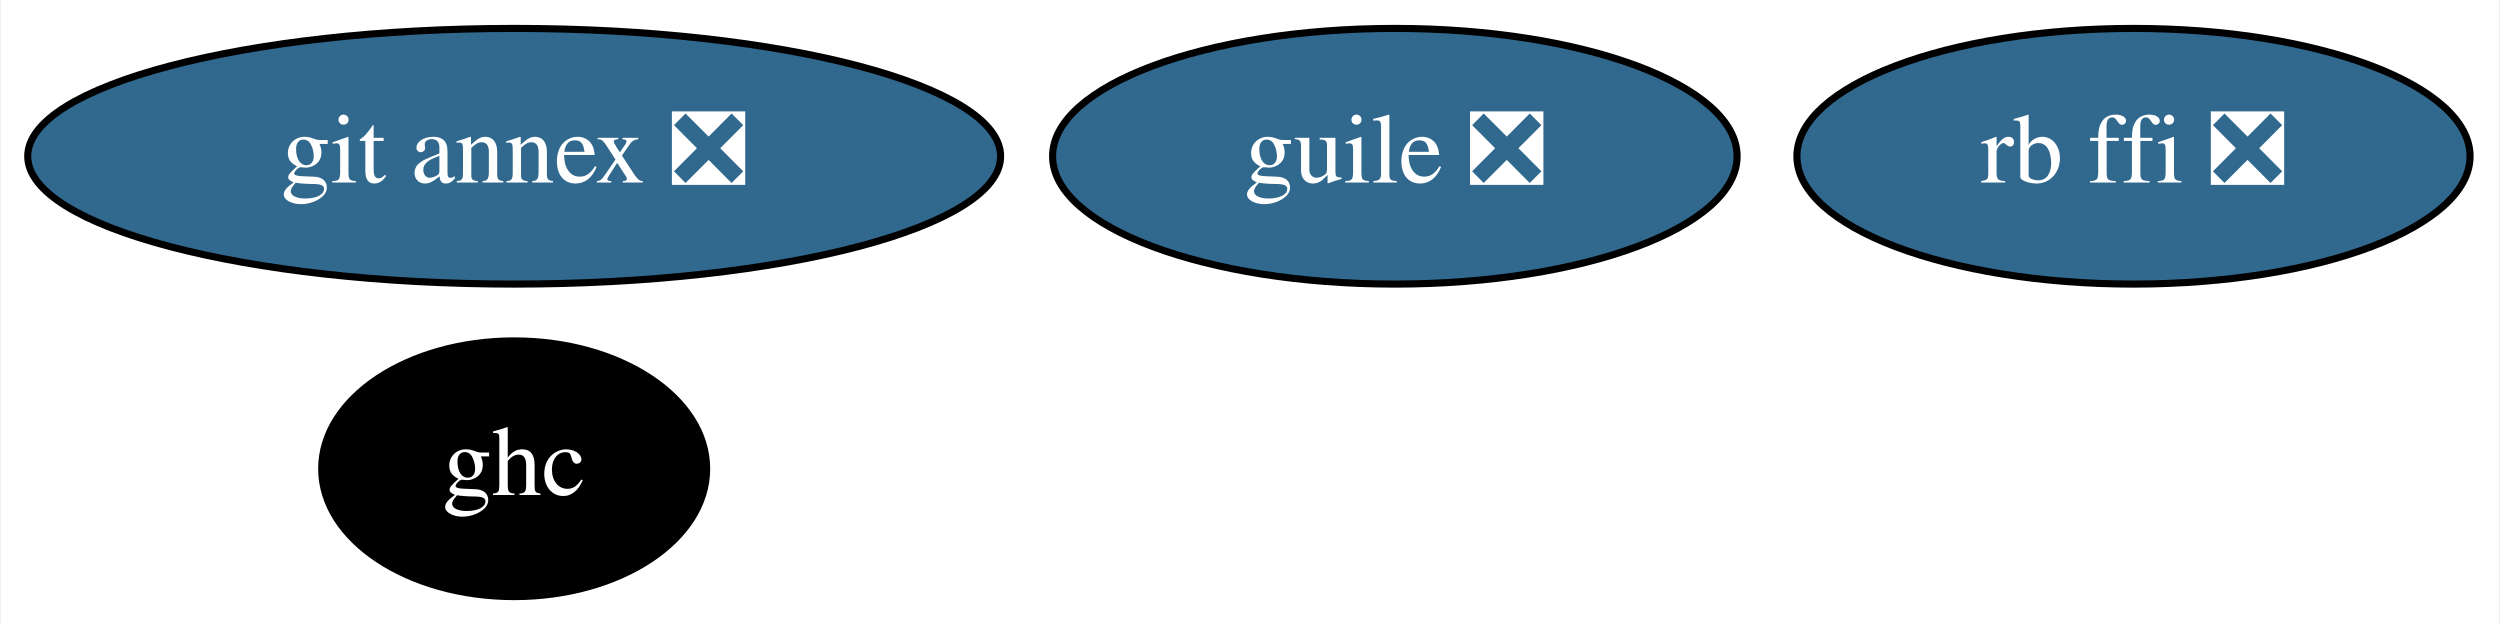
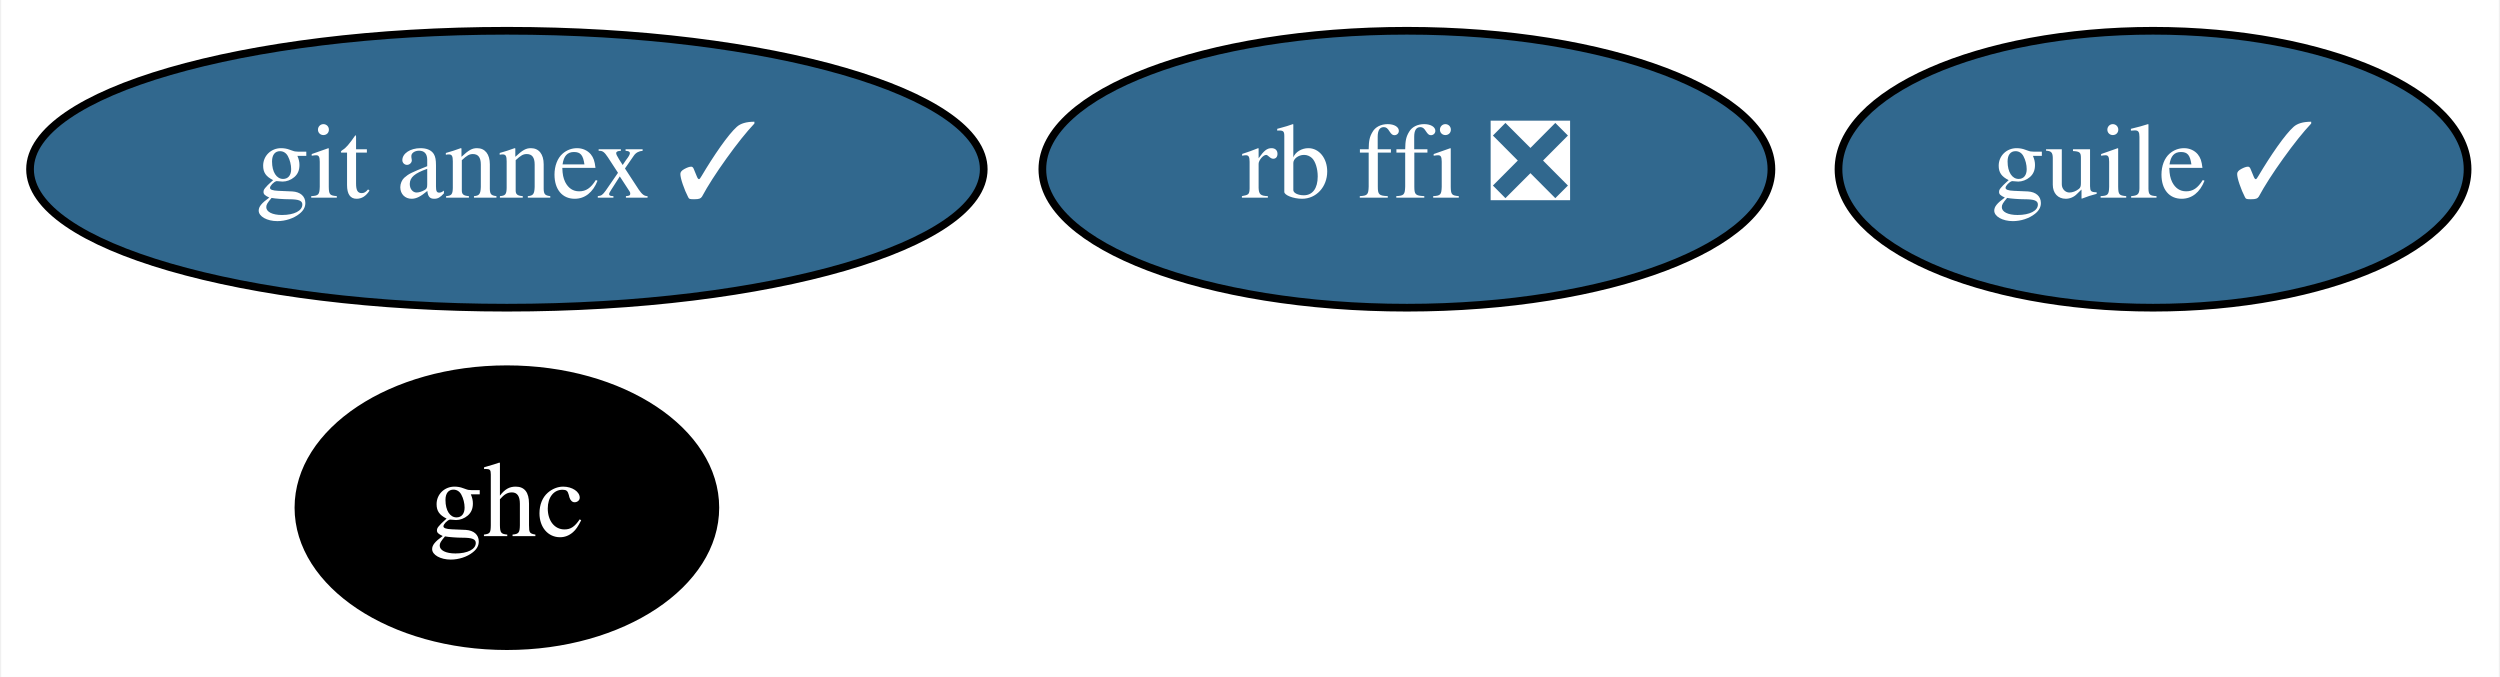
- <svg xmlns="http://www.w3.org/2000/svg" xmlns:xlink="http://www.w3.org/1999/xlink" width="352pt" height="88pt" viewBox="0.00 0.00 351.69 88.00">
+ <svg xmlns="http://www.w3.org/2000/svg" xmlns:xlink="http://www.w3.org/1999/xlink" width="325pt" height="88pt" viewBox="0.00 0.00 324.69 88.00">
  <g id="graph0" class="graph" transform="scale(1 1) rotate(0) translate(4 84)">
-     <polygon fill="white" stroke="transparent" points="-4,4 -4,-84 347.69,-84 347.69,4 -4,4" />
+     <polygon fill="white" stroke="transparent" points="-4,4 -4,-84 320.69,-84 320.69,4 -4,4" />
    <g id="node1" class="node">
      <g id="a_node1">
-         <a xlink:href="https://github.com/conda-forge/git-annex-feedstock/pull/128" xlink:title="git annex ❎">
-           <ellipse fill="#31688e" stroke="black" cx="68.24" cy="-62" rx="68.49" ry="18" />
-           <text text-anchor="middle" x="68.24" y="-58.3" font-family="Times,serif" font-size="14.00" fill="white">git annex ❎</text>
+         <a xlink:href="https://github.com/conda-forge/git-annex-feedstock/pull/128" xlink:title="git annex ✓">
+           <ellipse fill="#31688e" stroke="black" cx="61.74" cy="-62" rx="61.99" ry="18" />
+           <text text-anchor="middle" x="61.74" y="-58.3" font-family="Times,serif" font-size="14.00" fill="white">git annex ✓</text>
        </a>
      </g>
    </g>
    <g id="node2" class="node">
      <g id="a_node2">
        <a xlink:href="https://github.com/conda-forge/ghc-feedstock" xlink:title="ghc">
-           <ellipse fill="#000000" stroke="black" cx="68.24" cy="-18" rx="27.1" ry="18" />
-           <text text-anchor="middle" x="68.24" y="-14.3" font-family="Times,serif" font-size="14.00" fill="white">ghc</text>
+           <ellipse fill="#000000" stroke="black" cx="61.74" cy="-18" rx="27.1" ry="18" />
+           <text text-anchor="middle" x="61.74" y="-14.3" font-family="Times,serif" font-size="14.00" fill="white">ghc</text>
        </a>
      </g>
    </g>
    <g id="node3" class="node">
      <g id="a_node3">
-         <a xlink:href="https://github.com/conda-forge/guile-feedstock/pull/10" xlink:title="guile ❎">
-           <ellipse fill="#31688e" stroke="black" cx="192.24" cy="-62" rx="48.19" ry="18" />
-           <text text-anchor="middle" x="192.24" y="-58.3" font-family="Times,serif" font-size="14.00" fill="white">guile ❎</text>
+         <a xlink:href="https://github.com/conda-forge/guile-feedstock/pull/10" xlink:title="guile ✓">
+           <ellipse fill="#31688e" stroke="black" cx="275.74" cy="-62" rx="40.89" ry="18" />
+           <text text-anchor="middle" x="275.74" y="-58.3" font-family="Times,serif" font-size="14.00" fill="white">guile ✓</text>
        </a>
      </g>
    </g>
    <g id="node4" class="node">
      <g id="a_node4">
        <a xlink:href="https://github.com/conda-forge/rb-ffi-feedstock/pull/9" xlink:title="rb ffi ❎">
-           <ellipse fill="#31688e" stroke="black" cx="296.24" cy="-62" rx="47.39" ry="18" />
-           <text text-anchor="middle" x="296.24" y="-58.3" font-family="Times,serif" font-size="14.00" fill="white">rb ffi ❎</text>
+           <ellipse fill="#31688e" stroke="black" cx="178.74" cy="-62" rx="47.39" ry="18" />
+           <text text-anchor="middle" x="178.74" y="-58.3" font-family="Times,serif" font-size="14.00" fill="white">rb ffi ❎</text>
        </a>
      </g>
    </g>
  </g>
</svg>
